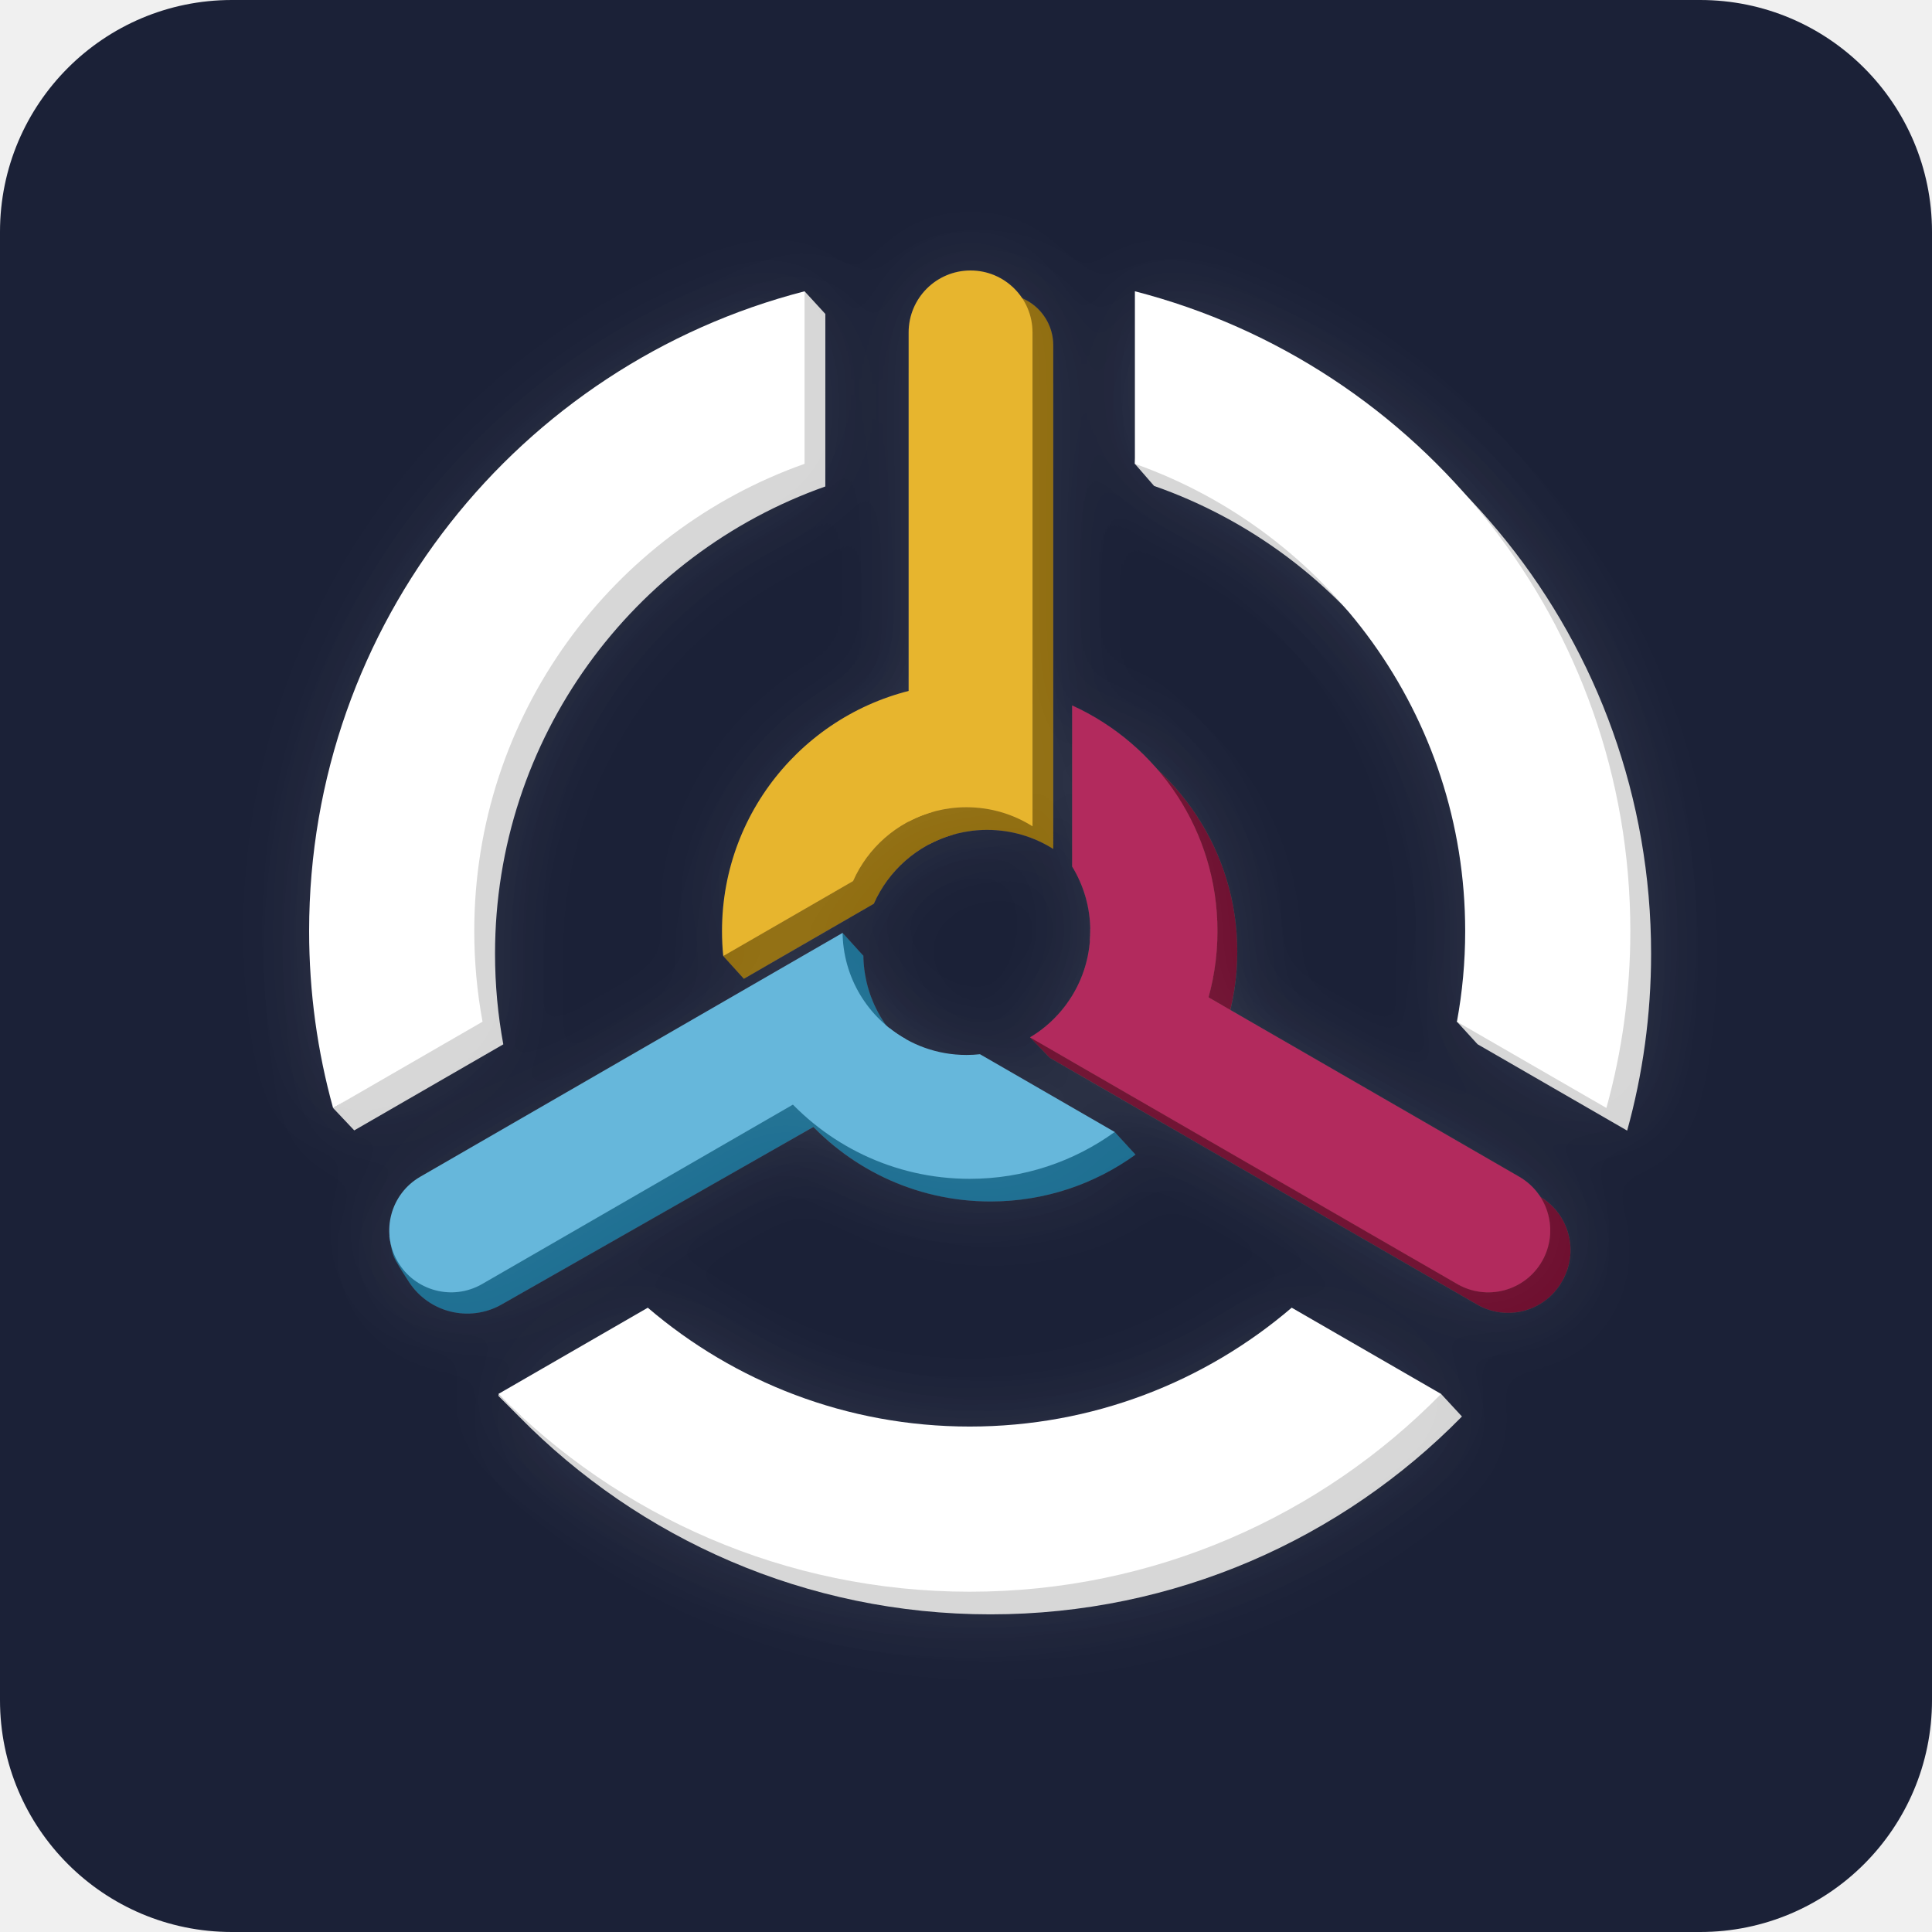
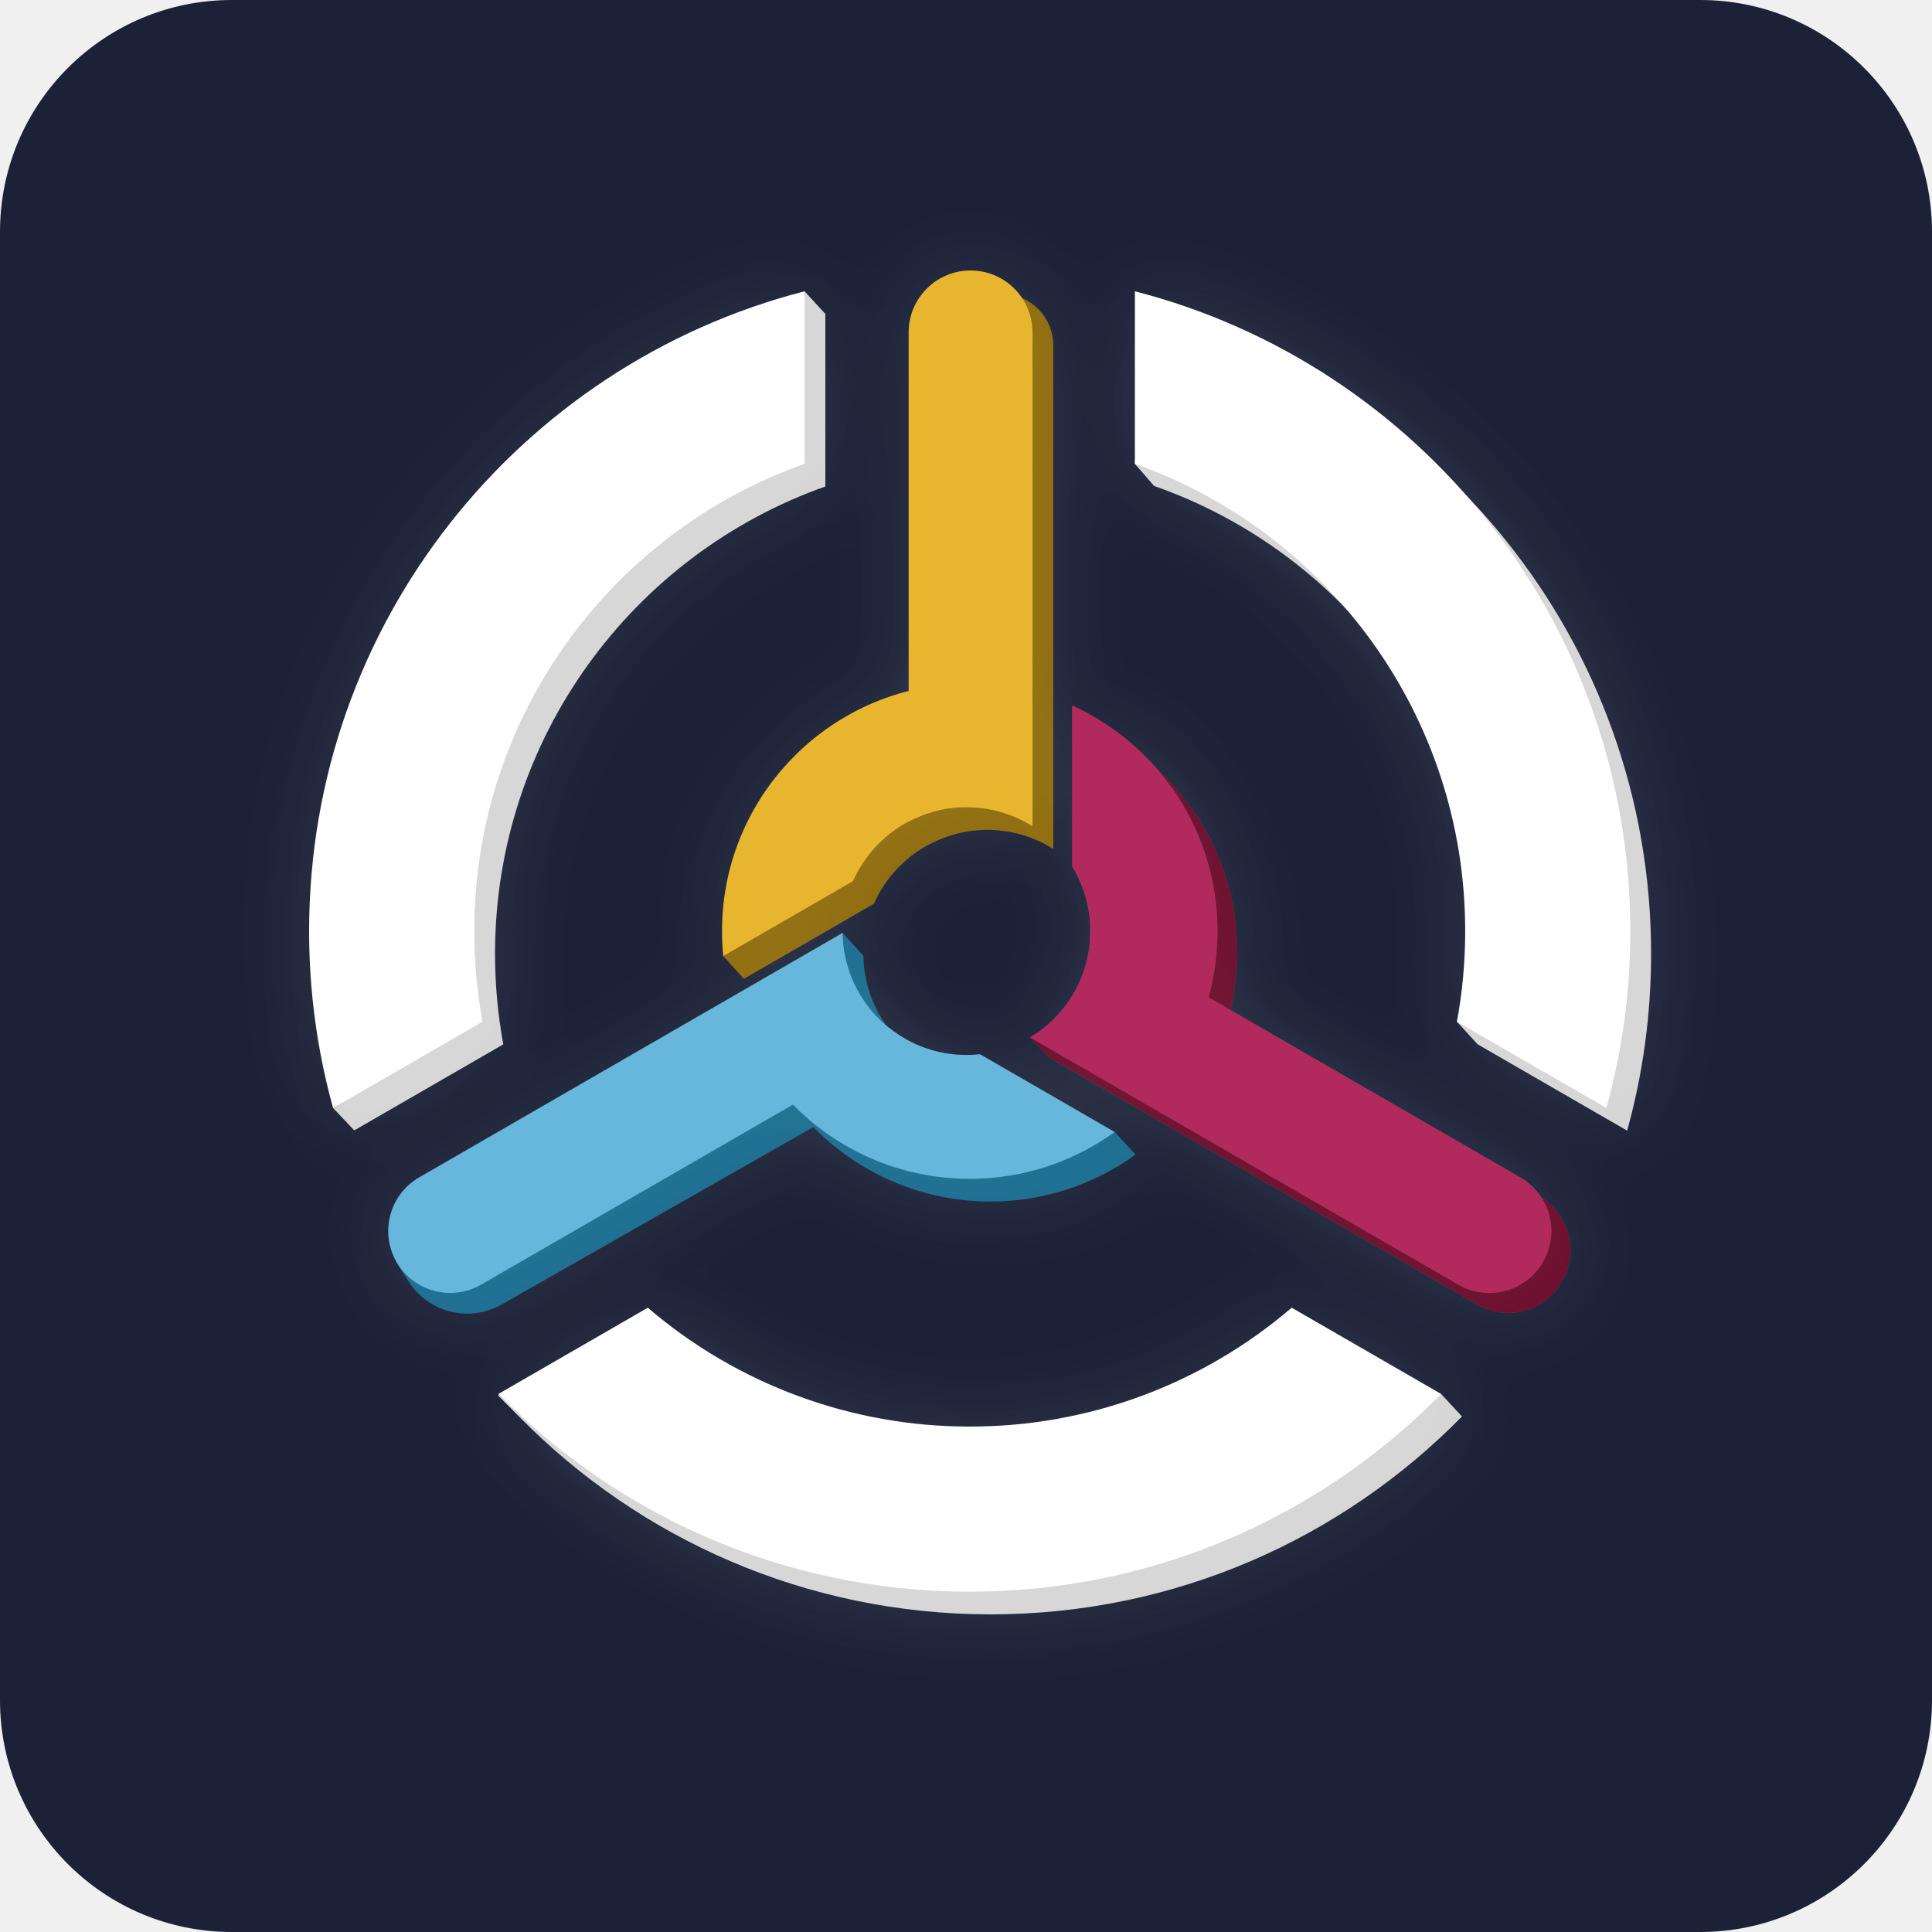
- <svg xmlns="http://www.w3.org/2000/svg" width="100px" height="100px" viewBox="0 0 100 100" version="1.1">
+ <svg xmlns="http://www.w3.org/2000/svg" width="100" height="100" viewBox="0 0 100 100">
  <defs>
-     <filter x="-11.6%" y="-11.4%" width="123.2%" height="122.9%" filterUnits="objectBoundingBox" id="filter-1">
-       <feOffset dx="0" dy="0" in="SourceAlpha" result="shadowOffsetOuter1" />
+     <filter x="-11.6%" y="-11.4%" width="123.2%" height="122.9%" filterUnits="objectBoundingBox" id="a">
+       <feOffset in="SourceAlpha" result="shadowOffsetOuter1" />
      <feGaussianBlur stdDeviation="2" in="shadowOffsetOuter1" result="shadowBlurOuter1" />
-       <feColorMatrix values="0 0 0 0 1   0 0 0 0 1   0 0 0 0 1  0 0 0 0.06 0" type="matrix" in="shadowBlurOuter1" result="shadowMatrixOuter1" />
+       <feColorMatrix values="0 0 0 0 1 0 0 0 0 1 0 0 0 0 1 0 0 0 0.06 0" in="shadowBlurOuter1" result="shadowMatrixOuter1" />
      <feMerge>
        <feMergeNode in="shadowMatrixOuter1" />
        <feMergeNode in="SourceGraphic" />
      </feMerge>
    </filter>
-     <filter x="-11.6%" y="-11.4%" width="123.2%" height="122.9%" filterUnits="objectBoundingBox" id="filter-2">
-       <feOffset dx="0" dy="0" in="SourceAlpha" result="shadowOffsetOuter1" />
+     <filter x="-11.6%" y="-11.4%" width="123.2%" height="122.9%" filterUnits="objectBoundingBox" id="b">
+       <feOffset in="SourceAlpha" result="shadowOffsetOuter1" />
      <feGaussianBlur stdDeviation="2" in="shadowOffsetOuter1" result="shadowBlurOuter1" />
-       <feColorMatrix values="0 0 0 0 1   0 0 0 0 1   0 0 0 0 1  0 0 0 0.06 0" type="matrix" in="shadowBlurOuter1" result="shadowMatrixOuter1" />
+       <feColorMatrix values="0 0 0 0 1 0 0 0 0 1 0 0 0 0 1 0 0 0 0.06 0" in="shadowBlurOuter1" result="shadowMatrixOuter1" />
      <feMerge>
        <feMergeNode in="shadowMatrixOuter1" />
        <feMergeNode in="SourceGraphic" />
      </feMerge>
    </filter>
  </defs>
-   <g id="官网-文档页面规则" stroke="none" stroke-width="1" fill="none" fill-rule="evenodd">
-     <g id="画板" transform="translate(-24, -142)">
-       <g id="ATON-logo" transform="translate(24, 142)">
-         <g id="Icon-Template" fill="#1B2137">
-           <g id="Template">
-             <rect id="BG" x="0" y="0" width="100" height="100" rx="12" />
-           </g>
-         </g>
-         <g id="logo" transform="translate(16, 14)">
-           <g id="ATON-logo-Copy" filter="url(#filter-1)" transform="translate(1.074644, 0.976949)">
-             <g id="aton-logo">
-               <g id="分组" transform="translate(0, 0.048847)" fill="#D6D6D6">
-                 <path d="M34.193,59.985 C40.555,59.985 46.376,57.668 50.858,53.832 L56.898,57.319 L57.516,57.124 L58.596,58.292 C52.391,64.612 43.75,68.533 34.193,68.533 C24.643,68.533 16.008,64.618 9.804,58.306 C9.559,58.056 9.199,57.696 8.725,57.227 C8.73,57.164 8.73,57.13 8.725,57.126 L8.727,57.132 L9.891,58.242 L9.923,58.217 L17.525,53.829 C22.007,57.667 27.83,59.985 34.193,59.985 Z M42.156,1.079 C57.2,4.667 68.386,18.197 68.386,34.34 C68.386,37.511 67.955,40.581 67.147,43.495 L59.405,39.025 L58.336,37.856 C59.337,36.44 59.838,35.268 59.838,34.34 C59.838,23.144 52.663,13.623 42.661,10.126 L41.667,8.982 Z M24.57,0.051 L25.645,1.224 L25.645,1.224 L25.644,10.154 C15.684,13.675 8.548,23.174 8.548,34.34 C8.548,35.941 8.695,37.509 8.976,39.029 L1.256,43.486 L1.256,43.478 L0.165,42.323 C0.618,42.046 0.843,41.903 0.841,41.892 C0.293,39.462 0,36.935 0,34.34 C0,18.947 10.171,5.93 24.159,1.642 C24.247,1.616 24.384,1.085 24.57,0.051 L24.57,0.051 Z" id="合并形状" />
-               </g>
-               <g id="分组-6" transform="translate(3.028542, 0.19539)">
-                 <g id="huang" transform="translate(17.26758, 0)" fill="#8F6C0F">
-                   <path d="M11.931,21.521 L11.931,28.037 C10.106,28.568 8.617,29.889 7.859,31.605 L5.661,32.874 L1.143,35.483 L1.131,35.489 L0.064,34.312 C0.696,33.828 1.038,33.536 1.091,33.436 L1.098,33.415 C1.461,27.354 6.033,22.428 11.931,21.521 Z" id="合并形状" />
-                   <path d="M10.734,-1.9830701e-08 L14.44,0.049 C15.908,0.022 17.119,1.19 17.145,2.658 L17.145,2.682 L17.145,2.682 L17.146,28.77 C16.157,28.144 14.984,27.782 13.726,27.782 C12.646,27.782 11.628,28.049 10.734,28.521 L10.734,-1.9830701e-08 Z" id="合并形状" />
-                 </g>
-                 <g id="lan" transform="translate(0, 33.10636)" fill="#1E6E91">
-                   <path d="M30.994,7.498 C31.231,7.498 31.465,7.485 31.695,7.46 L34.317,8.973 L37.594,10.313 L38.67,11.485 C36.56,13.01 33.967,13.909 31.165,13.909 C27.234,13.909 23.717,12.141 21.365,9.356 L24.644,7.463 L27.001,6.103 C28.096,6.976 29.484,7.498 30.994,7.498 Z" id="合并形状-copy-3" />
-                   <path d="M23.508,0.009 L24.577,1.185 L24.584,1.18 L24.587,1.317 C24.668,3.627 25.971,5.625 27.87,6.687 L25.114,8.278 L5.83,19.258 C4.181,20.176 2.103,19.663 1.07,18.083 C0.634,17.414 0.375,16.984 0.293,16.793 C0.216,16.612 0.133,16.251 0.044,15.71 L22.542,2.36 L23.508,0.009 Z" id="合并形状" />
-                 </g>
-                 <g id="hong" transform="translate(33.19322, 22.37213)" fill="#6D0B2F">
-                   <path d="M3.223,0.032 C7.66,2.049 10.745,6.52 10.745,11.711 C10.745,13.084 10.529,14.406 10.13,15.646 L6.165,13.356 L4.145,12.19 C4.157,12.032 4.163,11.872 4.163,11.711 C4.163,10.485 3.819,9.34 3.222,8.366 Z" id="合并形状-copy-5" />
-                   <path d="M4.16,11.606 L6.421,12.912 L26.205,24.186 L26.432,24.405 C27.936,25.306 28.439,27.247 27.562,28.766 L27.539,28.806 C26.654,30.339 24.693,30.864 23.16,29.979 L3.66,18.721 L1.04,17.208 L1.036,17.205 L0.021,16.149 C2.782,14.536 4.163,13.057 4.163,11.711 L4.16,11.606 Z" id="合并形状" />
-                 </g>
-               </g>
-             </g>
-           </g>
-           <g id="ATON-logo-Copy-2" filter="url(#filter-2)">
-             <g id="aton-logo">
-               <g id="分组" transform="translate(0, 1.025797)" fill="#FFFFFF">
-                 <path d="M50.858,52.66 L58.591,57.124 C52.387,63.442 43.748,67.361 34.193,67.361 C24.639,67.361 16.001,63.442 9.797,57.125 L17.53,52.661 C22.012,56.496 27.832,58.812 34.193,58.812 C40.555,58.812 46.376,56.496 50.858,52.66 Z M25.644,0.052 L25.644,8.982 C15.684,12.503 8.548,22.002 8.548,33.167 C8.548,34.769 8.695,36.337 8.976,37.857 L1.24,42.324 C0.432,39.41 0,36.339 0,33.167 C0,17.235 10.897,3.848 25.644,0.052 Z M42.742,0.051 C57.489,3.847 68.386,17.235 68.386,33.167 C68.386,36.338 67.955,39.408 67.147,42.322 L59.41,37.856 C59.691,36.336 59.838,34.769 59.838,33.167 C59.838,22.002 52.702,12.503 42.742,8.982 Z" id="合并形状" />
-               </g>
-               <g id="分组-6" transform="translate(4.103186, 0)">
-                 <g id="huang" transform="translate(17.26758, 0)" fill="#E7B52E">
-                   <path d="M10.856,21.521 L10.856,28.037 C9.032,28.568 7.543,29.888 6.785,31.604 L4.586,32.874 L0.064,35.484 C0.022,35.06 0,34.629 0,34.193 C0,27.78 4.708,22.467 10.856,21.521 Z" id="合并形状" />
-                   <path d="M12.865,0 C14.636,-3.25219367e-16 16.071,1.435 16.071,3.206 L16.072,28.77 C15.082,28.144 13.909,27.782 12.651,27.782 C11.571,27.782 10.553,28.049 9.66,28.521 L9.66,3.206 C9.66,1.435 11.095,3.25219367e-16 12.865,0 Z" id="合并形状" />
-                 </g>
-                 <g id="lan" transform="translate(0, 33.2787)" fill="#66B7DB">
-                   <path d="M29.919,7.326 C30.156,7.326 30.39,7.313 30.621,7.288 L33.243,8.801 L37.594,11.313 C35.484,12.838 32.892,13.737 30.09,13.737 C26.16,13.737 22.642,11.968 20.29,9.184 L23.569,7.291 L25.926,5.931 C27.022,6.804 28.409,7.326 29.919,7.326 Z" id="合并形状-copy-3" />
-                   <path d="M23.509,1.008 L23.508,0.915 C23.508,3.321 24.834,5.418 26.795,6.514 L24.039,8.105 L4.853,19.182 C3.32,20.068 1.36,19.542 0.474,18.009 C-0.411,16.476 0.115,14.515 1.648,13.63 L21.467,2.187 L23.509,1.008 Z" id="合并形状" />
-                 </g>
-                 <g id="hong" transform="translate(33.16742, 22.48204)" fill="#B22C5D">
-                   <path d="M2.223,0.032 C6.66,2.049 9.745,6.52 9.745,11.711 C9.745,13.084 9.529,14.406 9.13,15.646 L5.165,13.356 L3.145,12.19 C3.157,12.032 3.163,11.872 3.163,11.711 C3.163,10.485 2.819,9.34 2.222,8.366 Z" id="合并形状-copy-5" />
-                   <path d="M3.161,11.606 L5.421,12.912 L25.366,24.427 C26.899,25.312 27.424,27.273 26.539,28.806 C25.654,30.339 23.693,30.864 22.16,29.979 L2.66,18.721 L0.047,17.212 C1.914,16.091 3.163,14.047 3.163,11.711 L3.161,11.606 Z" id="合并形状" />
-                 </g>
-               </g>
-             </g>
-           </g>
-         </g>
+   <g fill="none" fill-rule="evenodd">
+     <rect width="100" height="100" rx="12" fill="#1B2137" />
+     <g filter="url(#a)" transform="translate(17.075 14.977)">
+       <path d="M34.193 60.034a25.544 25.544 0 0016.665-6.153l6.04 3.487.618-.195 1.08 1.167C52.39 64.661 43.75 68.582 34.193 68.582c-9.55 0-18.185-3.915-24.389-10.228-.245-.25-.605-.609-1.079-1.079a.338.338 0 000-.1l.002.006 1.164 1.11.032-.025 7.602-4.388a25.544 25.544 0 0016.668 6.156zm7.963-58.907C57.2 4.716 68.386 18.246 68.386 34.39c0 3.17-.431 6.241-1.24 9.155l-7.741-4.47-1.07-1.17c1.002-1.416 1.503-2.588 1.503-3.515 0-11.196-7.175-20.717-17.177-24.214l-.994-1.144zM24.57.1l1.075 1.173v8.93c-9.96 3.52-17.097 13.02-17.097 24.186 0 1.601.147 3.168.428 4.689l-7.72 4.457v-.008l-1.09-1.155c.452-.277.677-.42.675-.432A34.298 34.298 0 010 34.39C0 18.996 10.171 5.979 24.16 1.69c.087-.027.224-.557.41-1.59z" fill="#D6D6D6" />
+       <g fill="#8F6C0F">
+         <path d="M32.227 21.716v6.516a6.428 6.428 0 00-4.072 3.568l-2.198 1.27-4.518 2.608-.012.006-1.067-1.176c.632-.484.975-.776 1.027-.877l.007-.02c.363-6.061 4.935-10.987 10.833-11.895z" />
+         <path d="M31.03.195l3.706.05a2.657 2.657 0 012.705 2.608v.024l.002 26.088a6.381 6.381 0 00-3.42-.988 6.38 6.38 0 00-2.992.74V.195z" />
+       </g>
+       <g fill="#1E6E91">
+         <path d="M34.022 40.8c.237 0 .471-.013.702-.038l2.622 1.513 3.277 1.34 1.075 1.171a12.764 12.764 0 01-7.505 2.425c-3.93 0-7.448-1.768-9.8-4.553l3.28-1.893 2.356-1.36a6.384 6.384 0 003.993 1.395z" />
+         <path d="M26.536 33.31l1.07 1.176.007-.004.002.137a6.41 6.41 0 003.283 5.37l-2.755 1.59L8.858 52.56A3.596 3.596 0 014.1 51.386c-.437-.669-.696-1.099-.777-1.29-.077-.181-.16-.542-.249-1.083l22.497-13.35.966-2.351z" />
+       </g>
+       <g fill="#6D0B2F">
+         <path d="M39.444 22.6c4.438 2.016 7.523 6.487 7.523 11.679 0 1.372-.216 2.695-.615 3.934l-3.966-2.29-2.019-1.166a6.381 6.381 0 00-.923-3.824z" />
+         <path d="M40.382 34.174l2.26 1.305 19.785 11.274.227.22a3.212 3.212 0 011.13 4.36l-.023.04a3.206 3.206 0 01-4.38 1.174L39.883 41.288l-2.62-1.512-.004-.003-1.015-1.056c2.761-1.613 4.142-3.092 4.142-4.438l-.003-.105z" />
+       </g>
+     </g>
+     <g filter="url(#b)" transform="translate(16 14)">
+       <path d="M50.858 53.686l7.733 4.464c-6.204 6.318-14.843 10.236-24.398 10.236-9.554 0-18.192-3.918-24.396-10.235l7.733-4.464a25.544 25.544 0 0016.663 6.151 25.544 25.544 0 0016.665-6.152zM25.644 1.077v8.93c-9.96 3.521-17.096 13.02-17.096 24.186 0 1.602.147 3.17.428 4.69L1.24 43.35A34.226 34.226 0 010 34.193C0 18.261 10.897 4.873 25.644 1.077zm17.098 0c14.747 3.796 25.644 17.184 25.644 33.116 0 3.171-.431 6.241-1.239 9.155l-7.737-4.466c.281-1.52.428-3.087.428-4.689 0-11.166-7.136-20.665-17.096-24.185z" fill="#FFF" />
+       <g fill="#E7B52E">
+         <path d="M32.227 21.52v6.517a6.428 6.428 0 00-4.072 3.567l-2.198 1.27-4.522 2.61a12.975 12.975 0 01-.064-1.29c0-6.414 4.708-11.727 10.856-12.673z" />
+         <path d="M34.236 0a3.206 3.206 0 013.206 3.206V28.77a6.381 6.381 0 00-3.42-.988 6.37 6.37 0 00-2.991.74V3.205A3.206 3.206 0 0134.235 0z" />
+       </g>
+       <g fill="#66B7DB">
+         <path d="M34.022 40.604c.237 0 .471-.012.702-.038l2.622 1.513 4.351 2.513a12.764 12.764 0 01-7.504 2.424c-3.93 0-7.448-1.769-9.8-4.553l3.28-1.893 2.356-1.36a6.384 6.384 0 003.993 1.394z" />
+         <path d="M27.613 34.286l-.002-.093a6.41 6.41 0 003.287 5.6l-2.755 1.591L8.957 52.461A3.206 3.206 0 115.75 46.91l19.82-11.443 2.042-1.18z" />
+       </g>
+       <g fill="#B22C5D">
+         <path d="M39.493 22.514c4.437 2.017 7.523 6.488 7.523 11.68 0 1.372-.216 2.694-.615 3.934l-3.966-2.29-2.02-1.166a6.381 6.381 0 00-.923-3.824z" />
+         <path d="M40.431 34.089l2.26 1.305 19.945 11.515a3.206 3.206 0 11-3.205 5.552l-19.5-11.258-2.614-1.509a6.408 6.408 0 003.116-5.5l-.002-.105z" />
      </g>
    </g>
  </g>
</svg>
